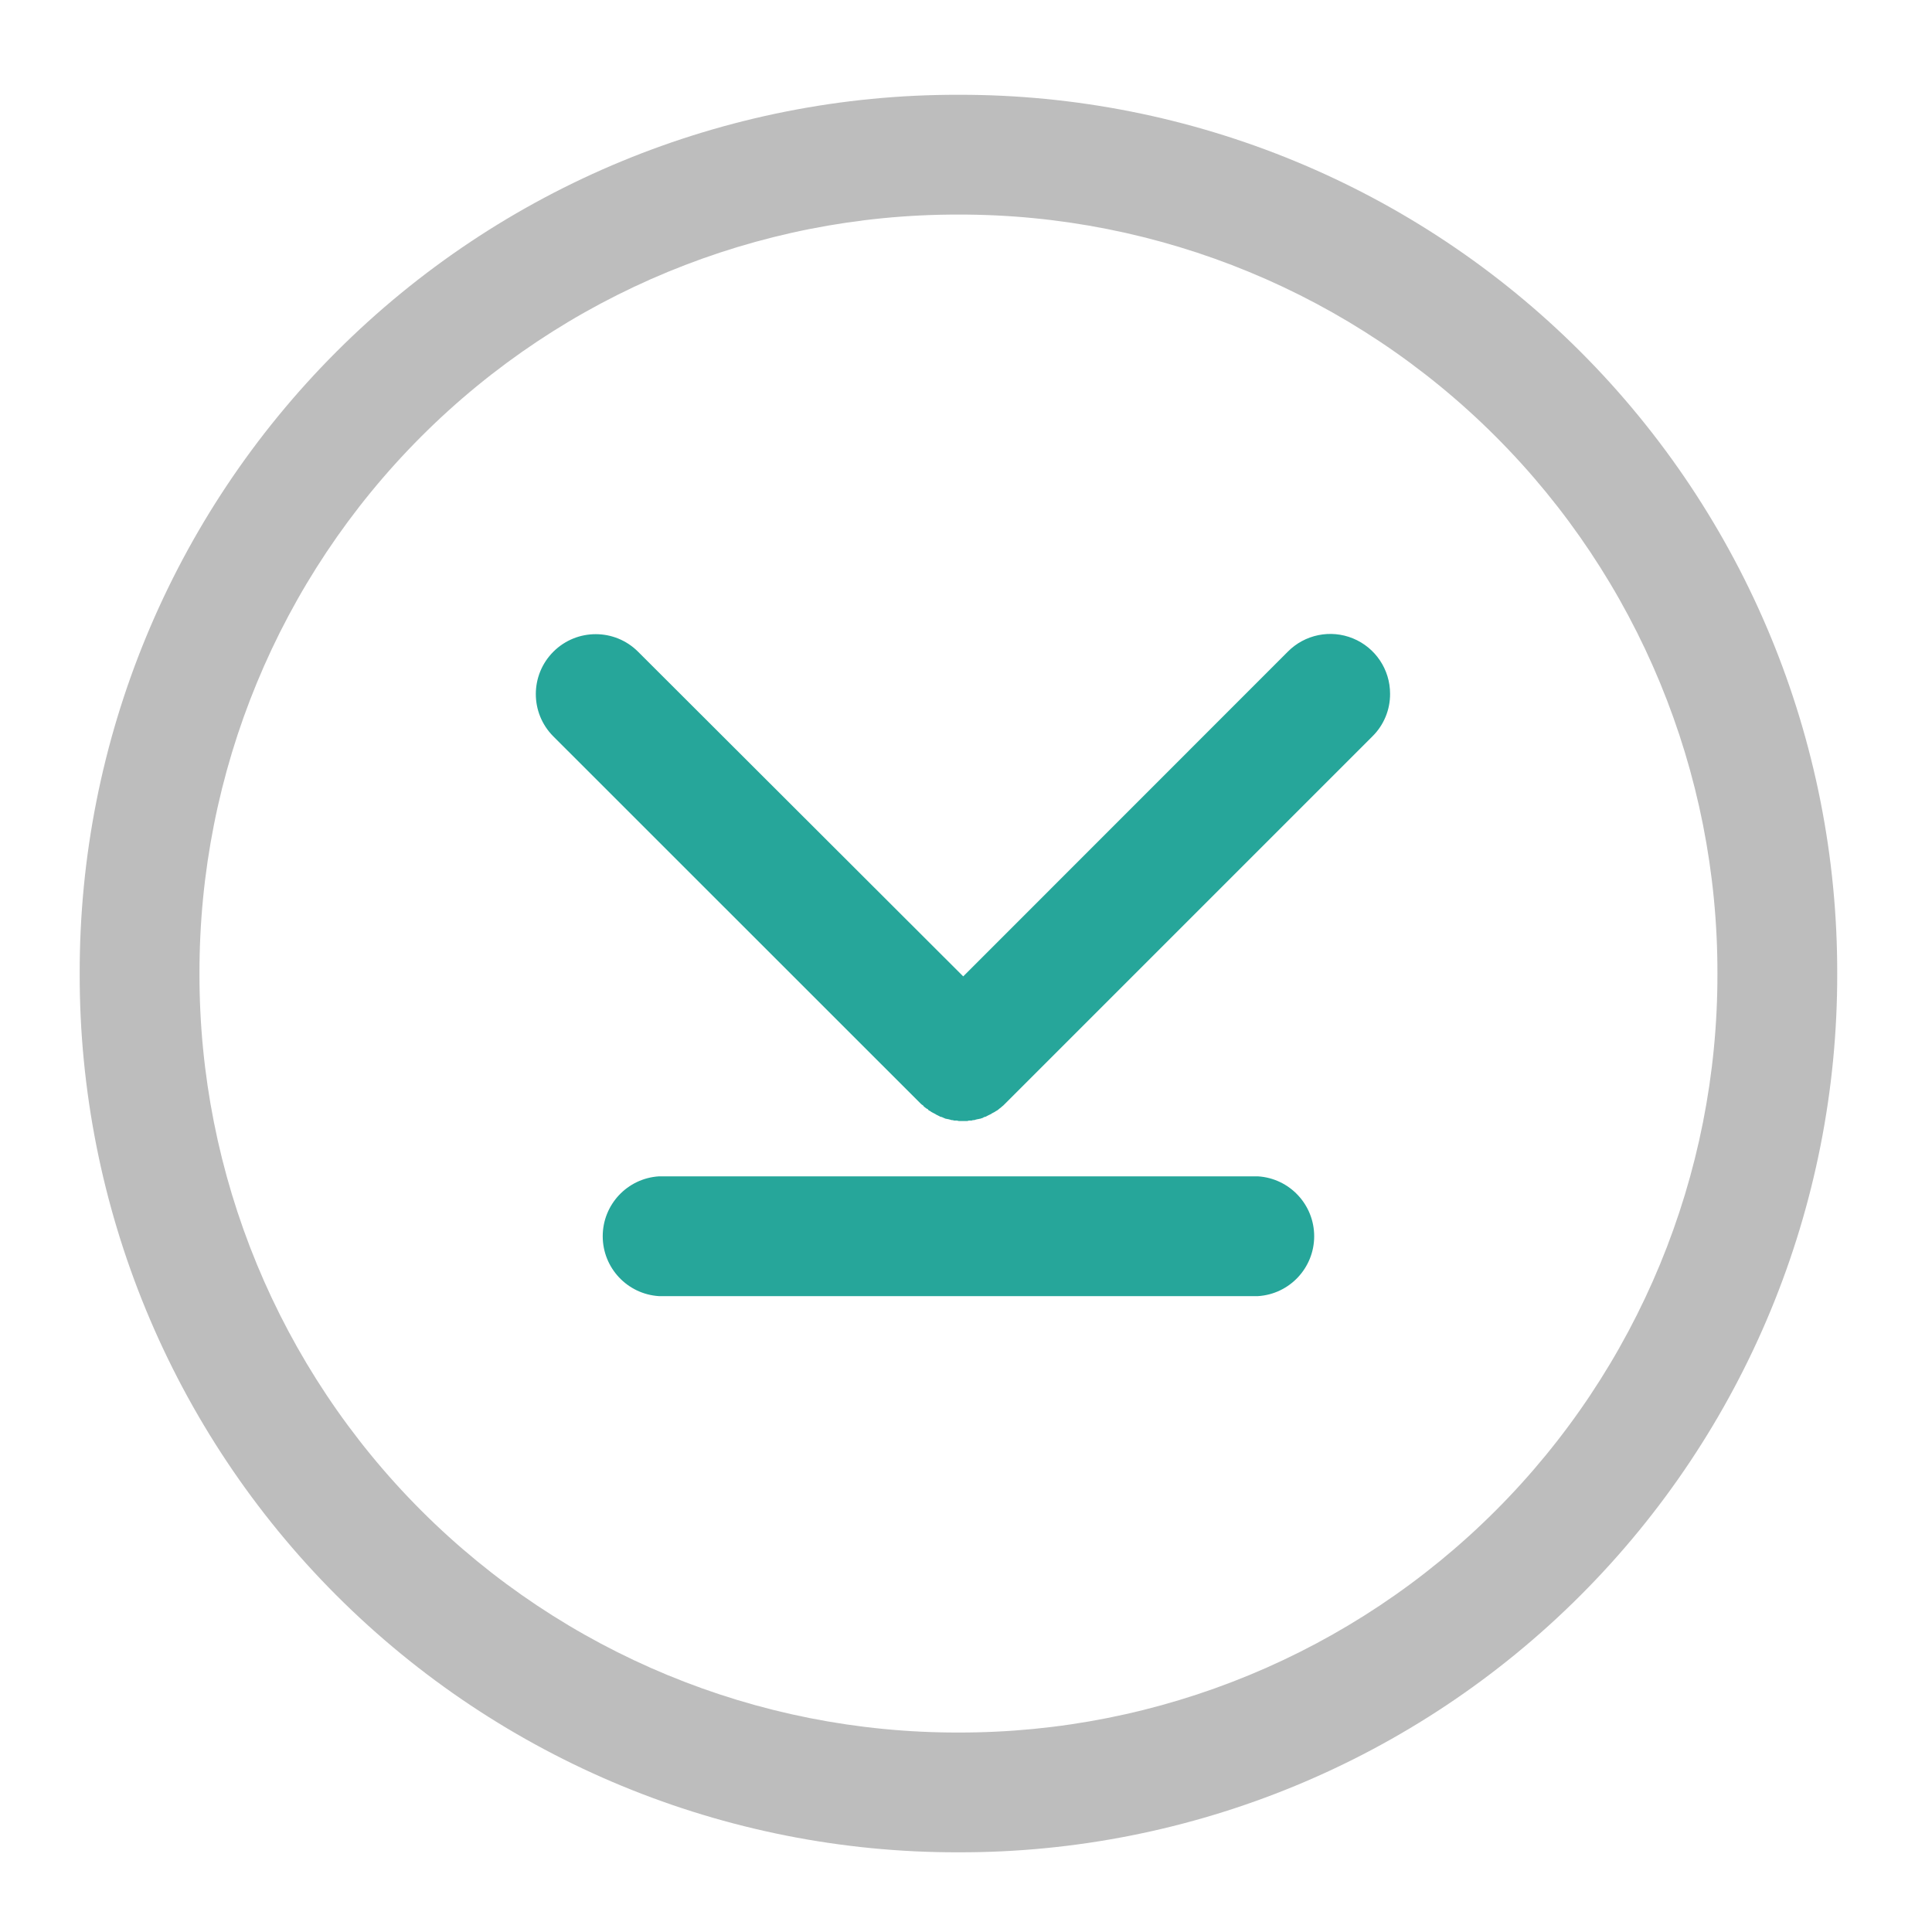
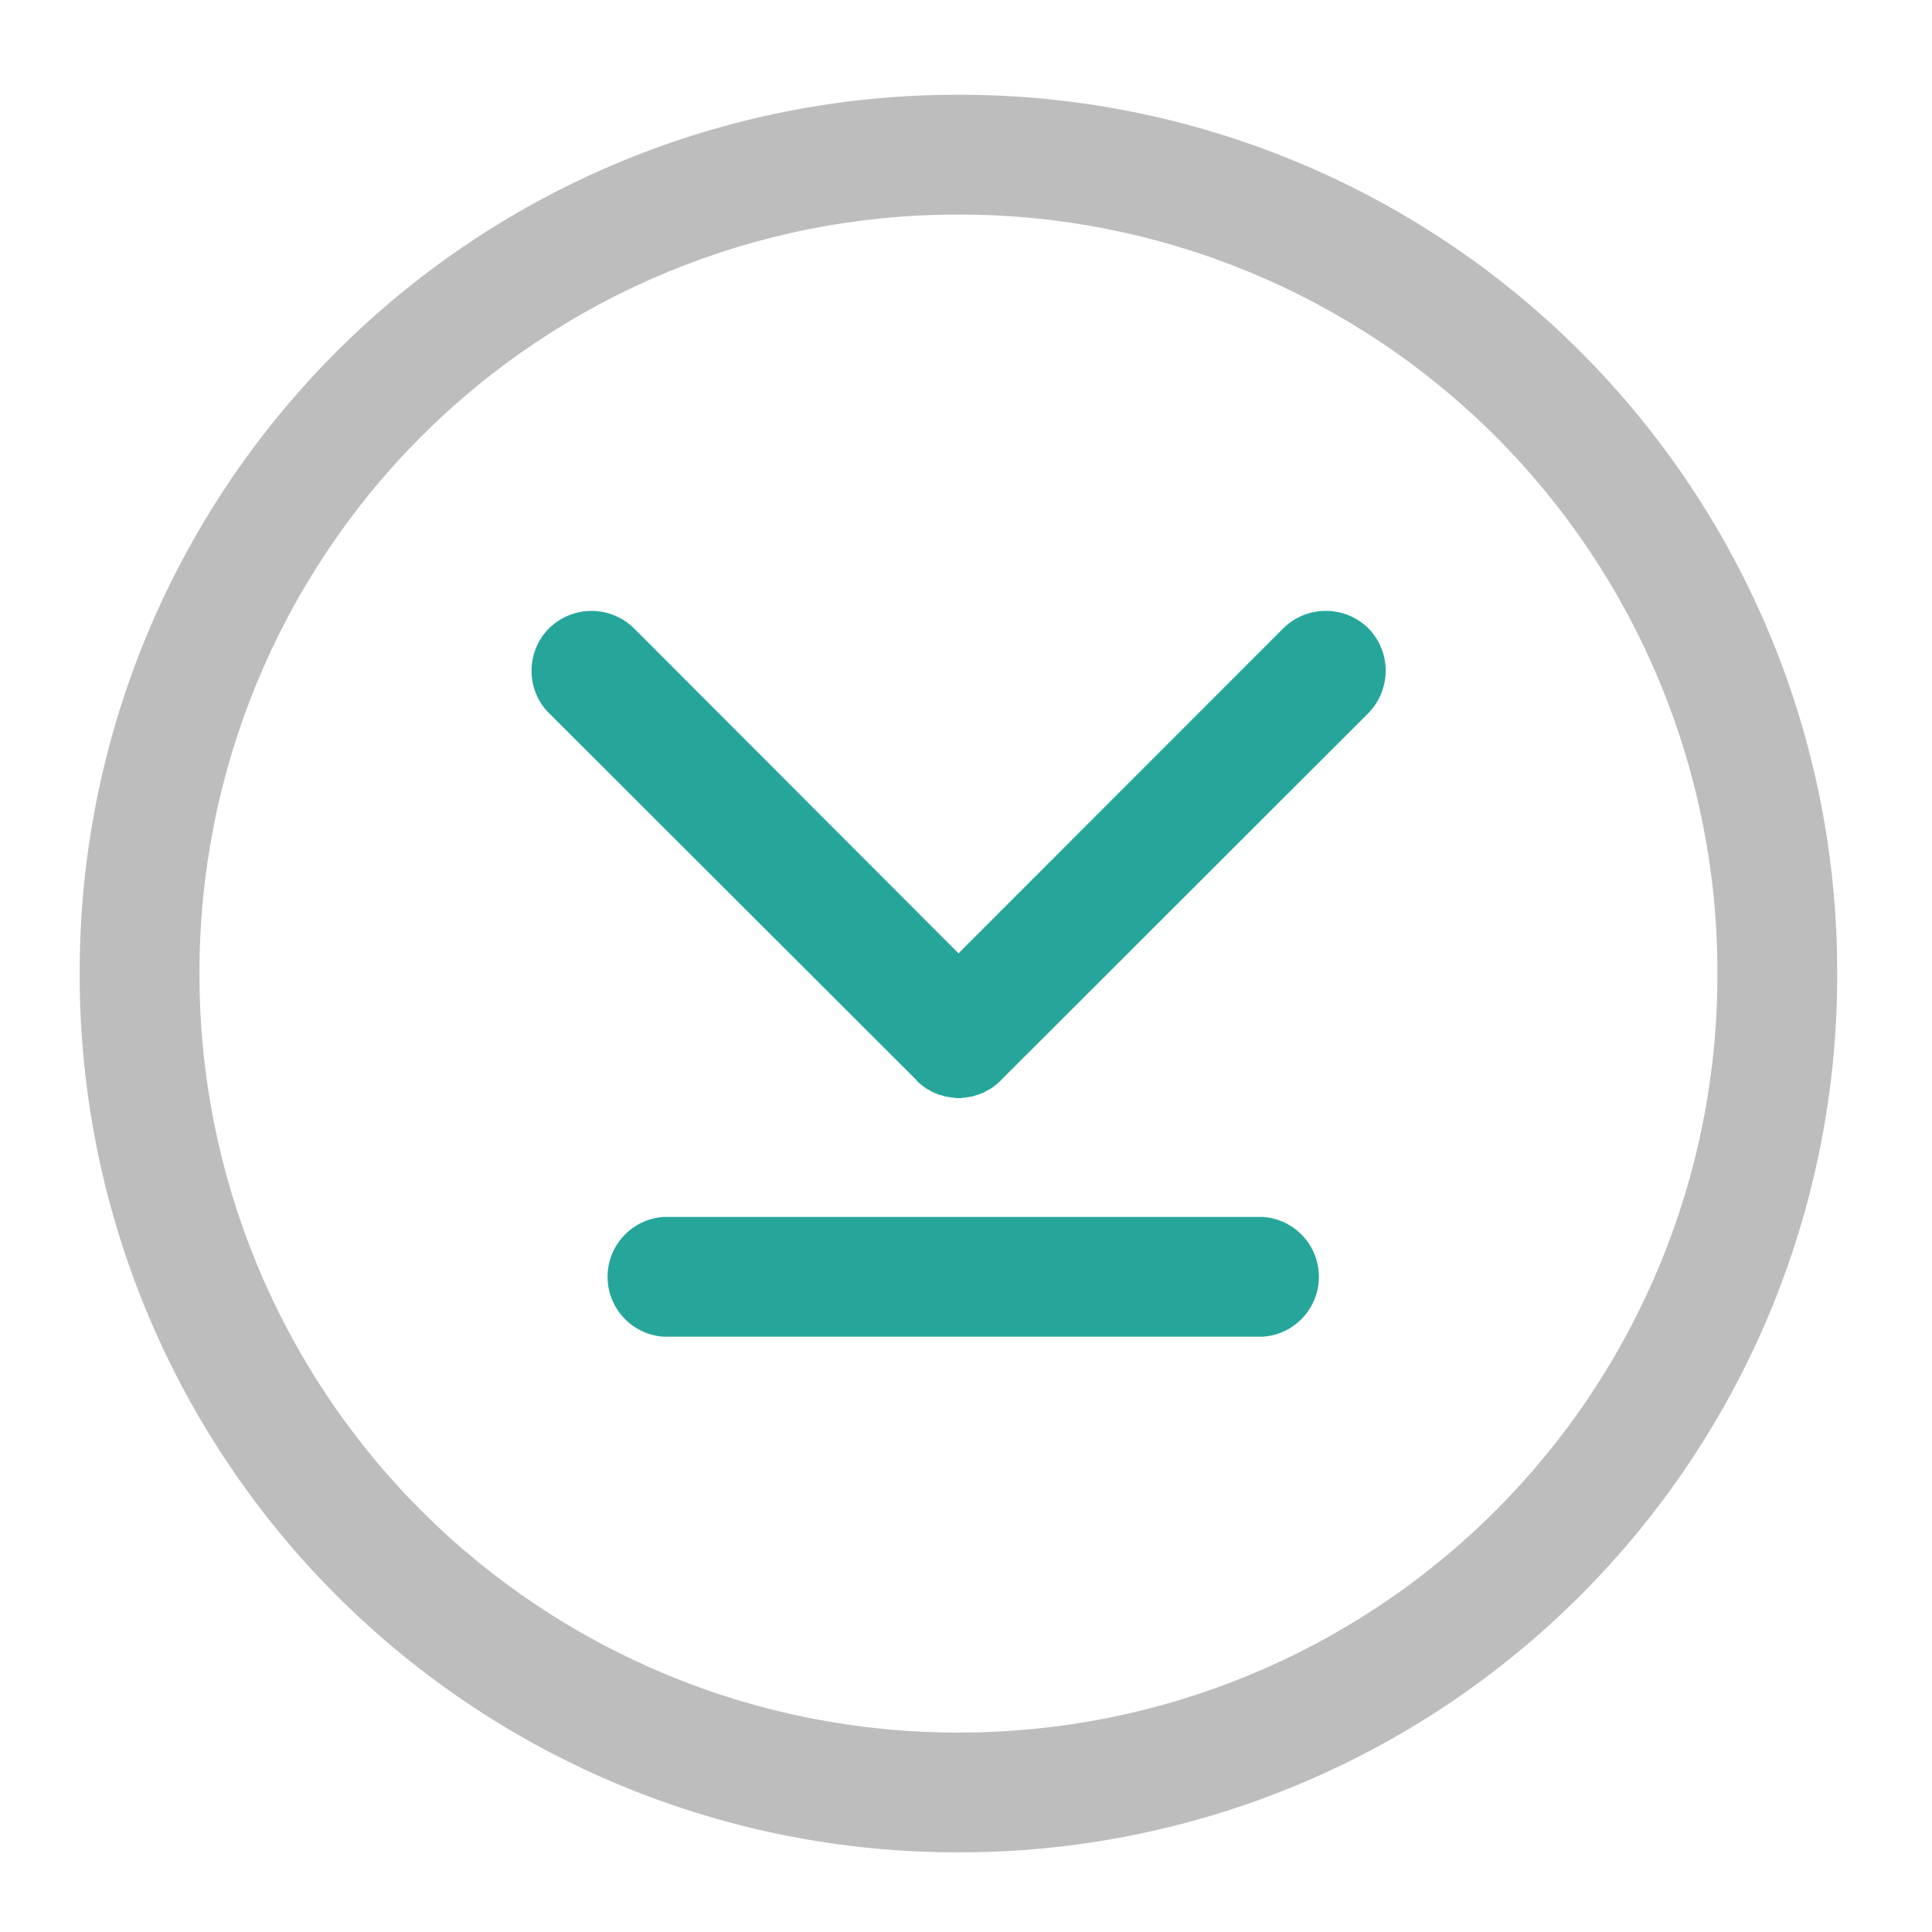
<svg xmlns="http://www.w3.org/2000/svg" width="16pt" height="16pt" viewBox="0 0 16 16">
  <path d="M15.215 8.063A7.262 7.262 0 0 0 7.938.785 7.262 7.262 0 0 0 .66 8.062a7.262 7.262 0 0 0 7.277 7.278 7.262 7.262 0 0 0 7.278-7.277zm-.992 0a6.273 6.273 0 0 1-6.286 6.285 6.273 6.273 0 0 1-6.285-6.286 6.273 6.273 0 0 1 6.285-6.285 6.273 6.273 0 0 1 6.286 6.285zm0 0" fill="#bdbdbd" />
-   <path d="M11.512 5.746a.495.495 0 0 0-.848-.348L7.977 8.086 5.285 5.398a.495.495 0 1 0-.703.7L7.625 9.14a.085.085 0 0 0 .02.015c.003.008.011.012.015.016a.082.082 0 0 0 .024.015c.003.008.011.012.02.016a.085.085 0 0 0 .019.012l.023.012a.085.085 0 0 0 .02.011l.023.012c.008 0 .016.004.024.008l.019.008c.008 0 .016.004.023.004.008.003.016.003.024.007a.05.05 0 0 1 .023.004h.024a.05.05 0 0 0 .023.004H8c.008 0 .016 0 .023-.004h.024c.008-.004.015-.004.023-.004.008-.004.016-.004.024-.007.008 0 .015-.004.023-.004.008-.004.016-.004.024-.008a.03.03 0 0 1 .02-.008l.023-.012.023-.011c.004-.004.012-.008.02-.012a.085.085 0 0 0 .02-.012.082.082 0 0 0 .023-.015c.003-.004.011-.008.02-.016.003-.004.01-.008.019-.016l.015-.015 3.043-3.043a.49.49 0 0 0 .145-.352zm0 0M5.457 9.742h4.961a.497.497 0 0 1 0 .992H5.457a.497.497 0 0 1 0-.992zm0 0" fill="#26a69a" />
+   <path d="M4.402 5.555c0-.125.047-.254.145-.352a.502.502 0 0 1 .703 0l2.688 2.692 2.69-2.692a.502.502 0 0 1 .704 0 .502.502 0 0 1 0 .703l-3.043 3.04c-.004.007-.012.011-.02.019l-.015.015c-.008.004-.016.012-.02.016H8.23c-.003.004-.011.012-.02.016-.003.004-.01.008-.019.011l-.023.012a.085.085 0 0 1-.02.012c-.007.004-.015.008-.023.008l-.023.011c-.008 0-.012.004-.02.004a.056.056 0 0 1-.023.008c-.008.004-.016.004-.024.004-.008.004-.015.004-.023.004-.008.004-.016.004-.024.004s-.015 0-.023.004H7.914c-.008-.004-.016-.004-.023-.004-.008 0-.016 0-.024-.004-.008 0-.015 0-.023-.004-.008 0-.016 0-.024-.004a.056.056 0 0 1-.023-.008c-.008 0-.016-.004-.024-.004a.085.085 0 0 0-.02-.011c-.007 0-.015-.004-.023-.008l-.023-.012c-.004-.004-.012-.008-.02-.012-.007-.003-.015-.007-.019-.011-.008-.004-.016-.012-.023-.016-.004-.004-.012-.012-.02-.016a.085.085 0 0 0-.02-.015c-.003-.008-.011-.012-.015-.02L4.547 5.906a.49.49 0 0 1-.145-.351zm0 0M10.457 10.078h-4.96a.497.497 0 0 0 0 .992h4.96a.497.497 0 0 0 0-.992zm0 0" fill="#26a69a" />
</svg>
